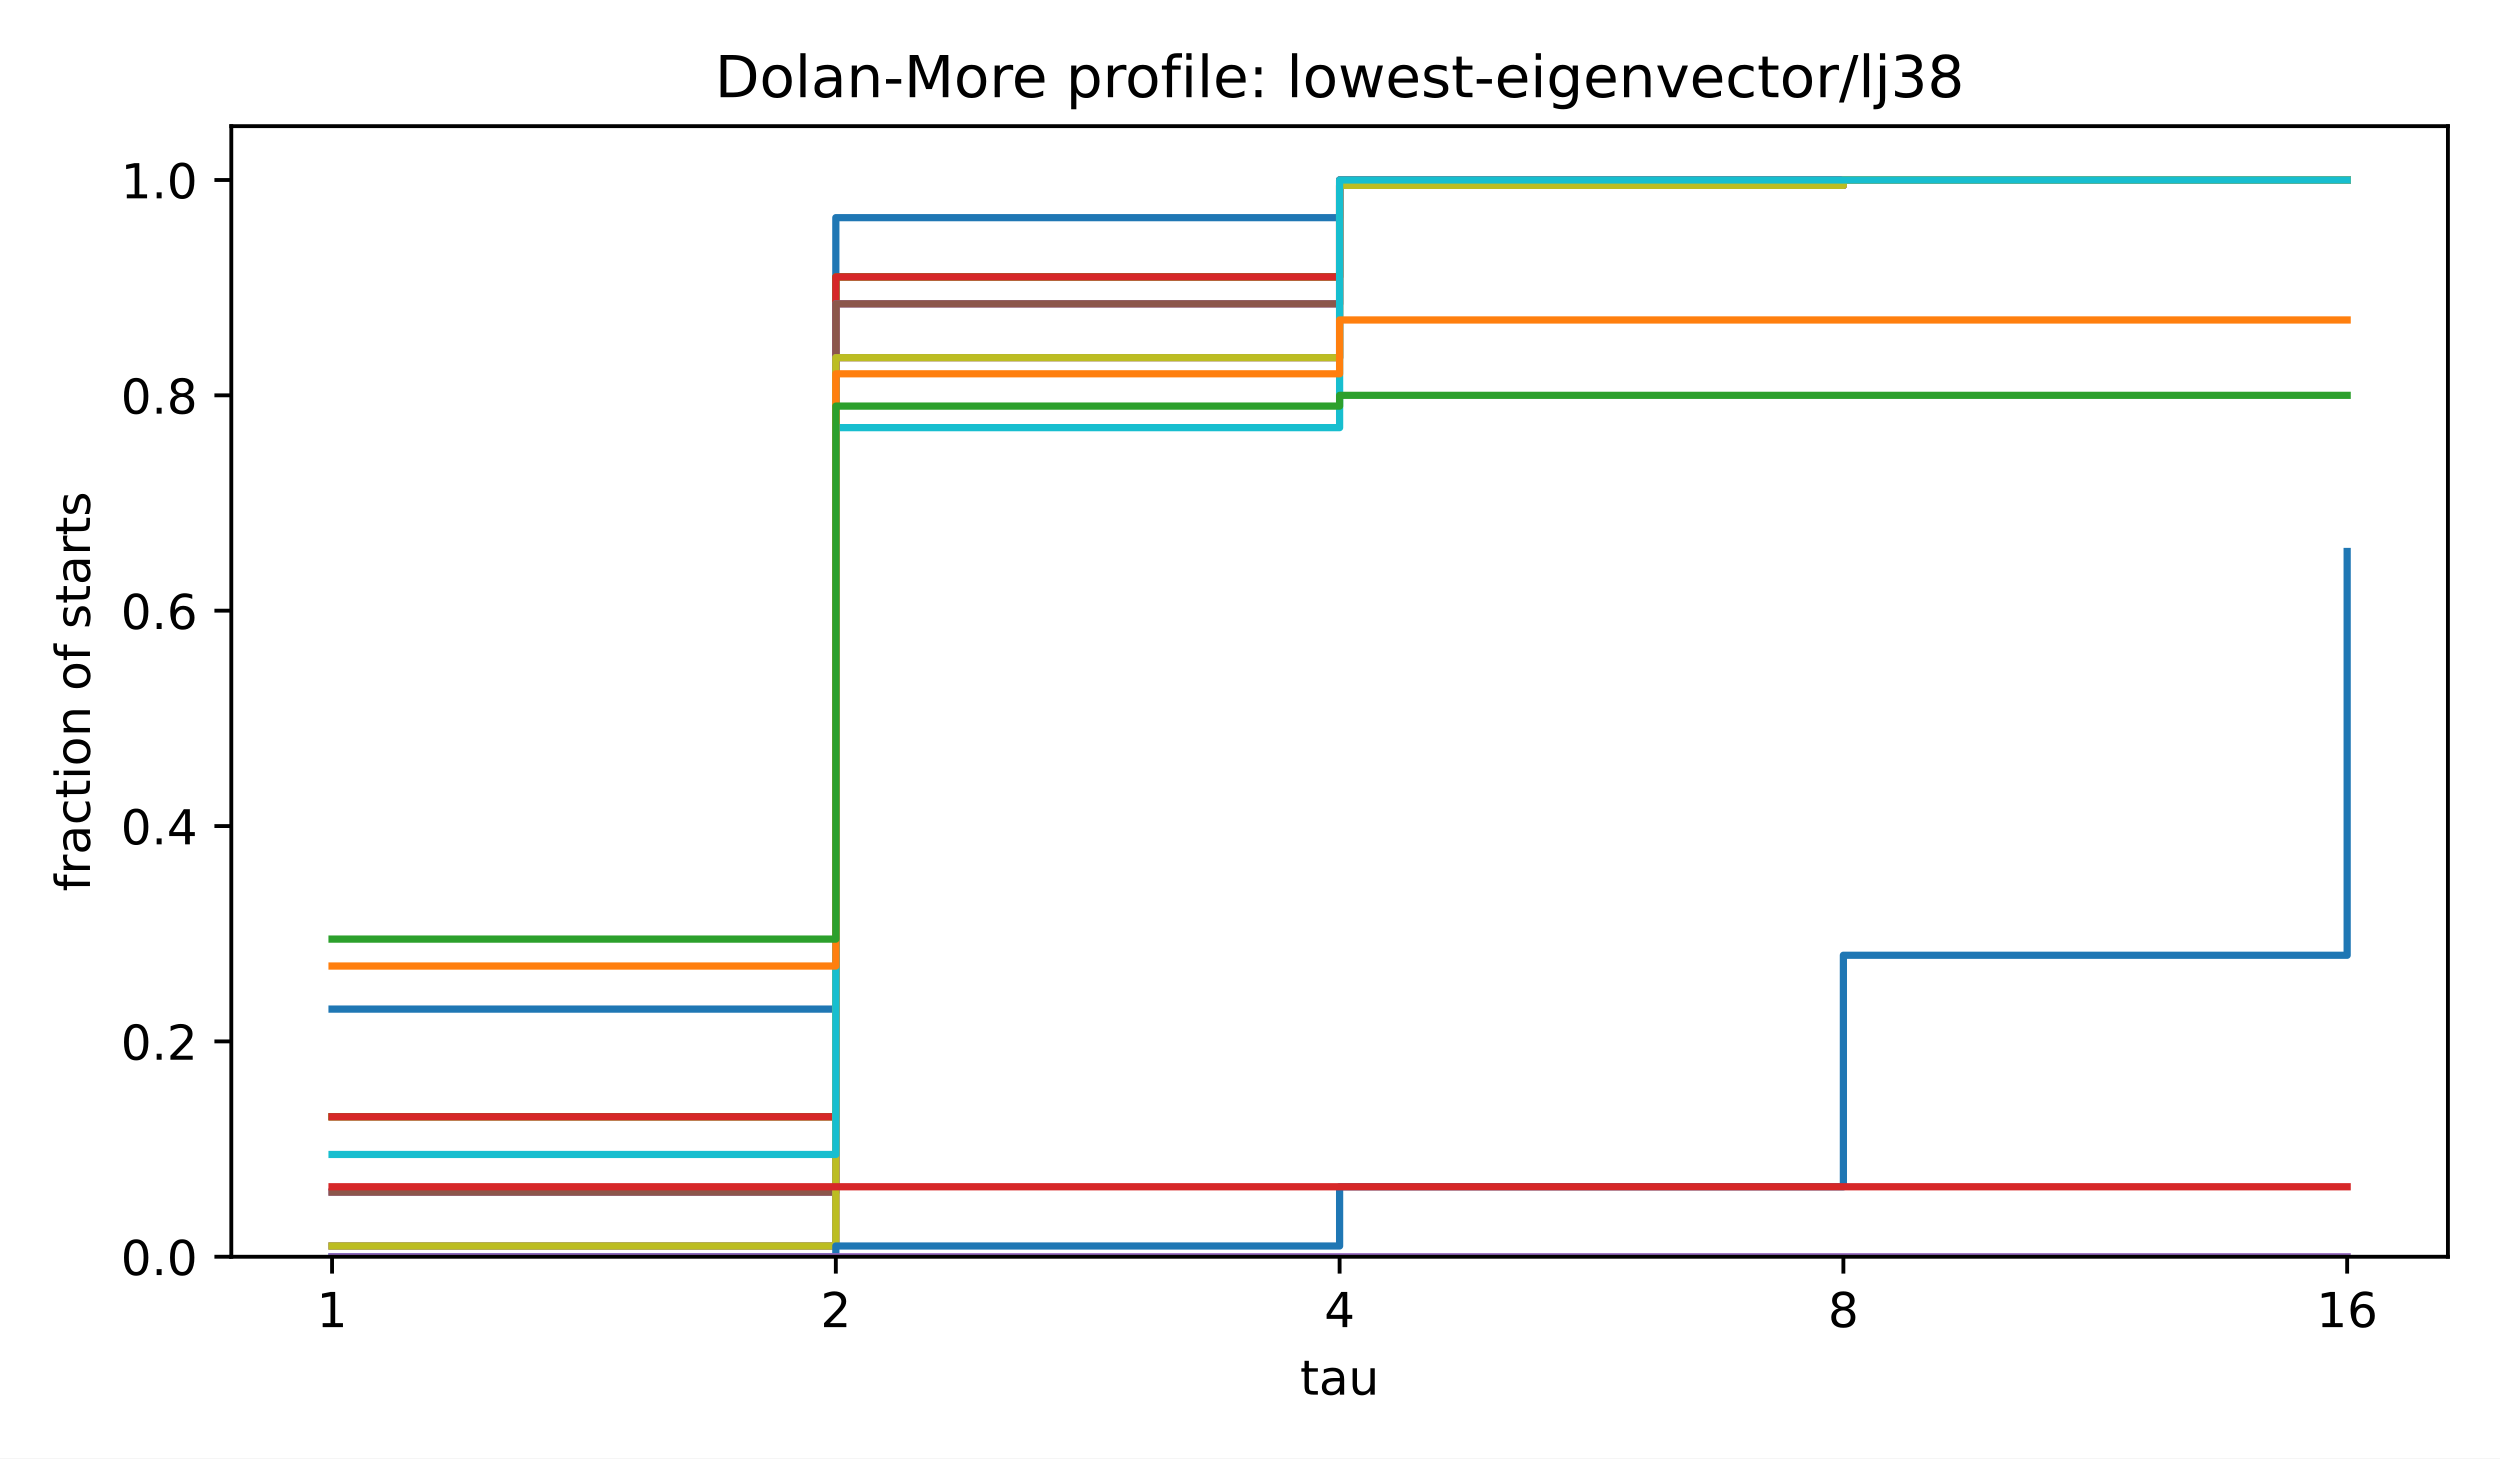
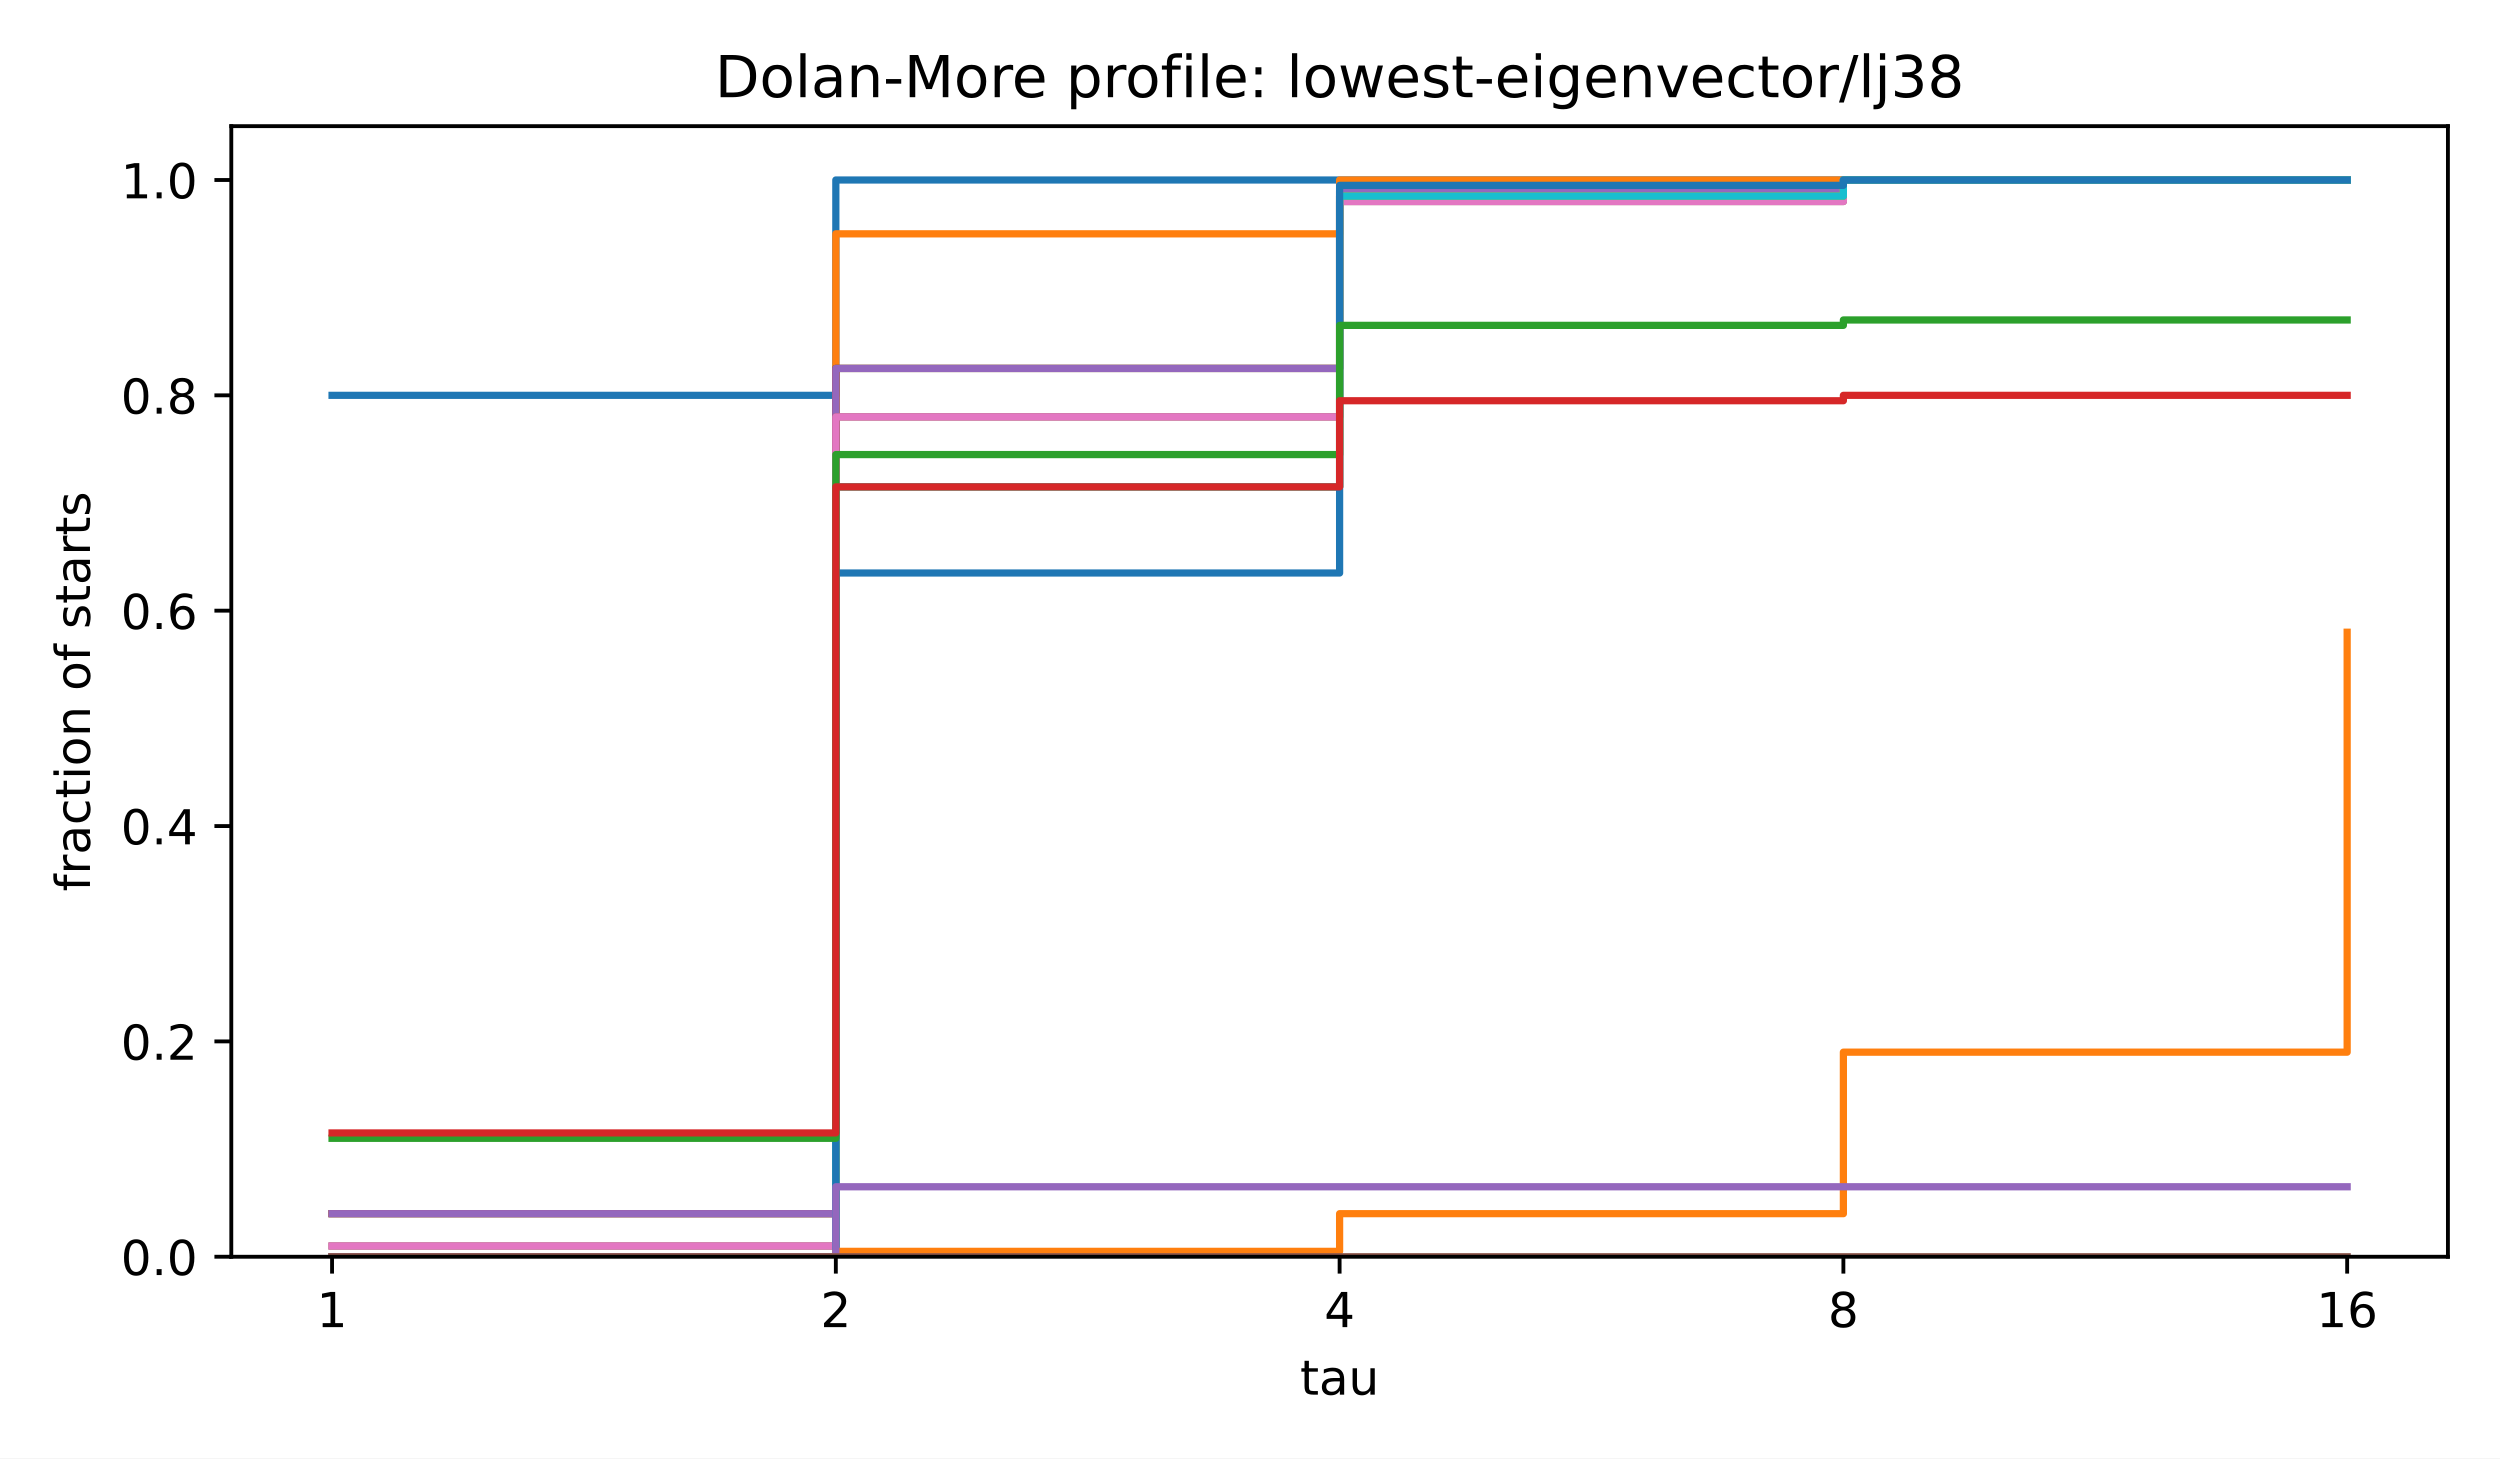
<svg xmlns="http://www.w3.org/2000/svg" xmlns:xlink="http://www.w3.org/1999/xlink" width="518.4pt" height="302.4pt" viewBox="0 0 518.4 302.4" version="1.1">
  <defs>
    <style type="text/css">*{stroke-linejoin: round; stroke-linecap: butt}</style>
  </defs>
  <g id="figure_1">
    <g id="patch_1">
      <path d="M 0 302.4  L 518.4 302.4  L 518.4 0  L 0 0  z " style="fill: #ffffff" />
    </g>
    <g id="axes_1">
      <g id="patch_2">
        <path d="M 47.962 260.6  L 507.6 260.6  L 507.6 26.16  L 47.962 26.16  z " style="fill: #ffffff" />
      </g>
      <g id="matplotlib.axis_1">
        <g id="xtick_1">
          <g id="line2d_1">
            <defs>
              <path id="m8ea4d47d77" d="M 0 0  L 0 3.5  " style="stroke: #000000; stroke-width: 0.8" />
            </defs>
            <g>
              <use xlink:href="#m8ea4d47d77" x="68.855" y="260.6" style="stroke: #000000; stroke-width: 0.8" />
            </g>
          </g>
          <g id="text_1">
            <text style="font-size: 10px; font-family: 'DejaVu Sans', 'Bitstream Vera Sans', 'Computer Modern Sans Serif', 'Lucida Grande', 'Verdana', 'Geneva', 'Lucid', 'Arial', 'Helvetica', 'Avant Garde', sans-serif; text-anchor: middle" x="68.855" y="275.198" transform="rotate(-0 68.85496 275.1977)">1</text>
          </g>
        </g>
        <g id="xtick_2">
          <g id="line2d_2">
            <g>
              <use xlink:href="#m8ea4d47d77" x="173.318" y="260.6" style="stroke: #000000; stroke-width: 0.8" />
            </g>
          </g>
          <g id="text_2">
            <text style="font-size: 10px; font-family: 'DejaVu Sans', 'Bitstream Vera Sans', 'Computer Modern Sans Serif', 'Lucida Grande', 'Verdana', 'Geneva', 'Lucid', 'Arial', 'Helvetica', 'Avant Garde', sans-serif; text-anchor: middle" x="173.318" y="275.198" transform="rotate(-0 173.3181 275.1977)">2</text>
          </g>
        </g>
        <g id="xtick_3">
          <g id="line2d_3">
            <g>
              <use xlink:href="#m8ea4d47d77" x="277.781" y="260.6" style="stroke: #000000; stroke-width: 0.8" />
            </g>
          </g>
          <g id="text_3">
            <text style="font-size: 10px; font-family: 'DejaVu Sans', 'Bitstream Vera Sans', 'Computer Modern Sans Serif', 'Lucida Grande', 'Verdana', 'Geneva', 'Lucid', 'Arial', 'Helvetica', 'Avant Garde', sans-serif; text-anchor: middle" x="277.781" y="275.198" transform="rotate(-0 277.7812 275.1977)">4</text>
          </g>
        </g>
        <g id="xtick_4">
          <g id="line2d_4">
            <g>
              <use xlink:href="#m8ea4d47d77" x="382.244" y="260.6" style="stroke: #000000; stroke-width: 0.8" />
            </g>
          </g>
          <g id="text_4">
            <text style="font-size: 10px; font-family: 'DejaVu Sans', 'Bitstream Vera Sans', 'Computer Modern Sans Serif', 'Lucida Grande', 'Verdana', 'Geneva', 'Lucid', 'Arial', 'Helvetica', 'Avant Garde', sans-serif; text-anchor: middle" x="382.244" y="275.198" transform="rotate(-0 382.2443 275.1977)">8</text>
          </g>
        </g>
        <g id="xtick_5">
          <g id="line2d_5">
            <g>
              <use xlink:href="#m8ea4d47d77" x="486.707" y="260.6" style="stroke: #000000; stroke-width: 0.8" />
            </g>
          </g>
          <g id="text_5">
            <text style="font-size: 10px; font-family: 'DejaVu Sans', 'Bitstream Vera Sans', 'Computer Modern Sans Serif', 'Lucida Grande', 'Verdana', 'Geneva', 'Lucid', 'Arial', 'Helvetica', 'Avant Garde', sans-serif; text-anchor: middle" x="486.707" y="275.198" transform="rotate(-0 486.7074 275.1977)">16</text>
          </g>
        </g>
        <g id="text_6">
          <text style="font-size: 10px; font-family: 'DejaVu Sans', 'Bitstream Vera Sans', 'Computer Modern Sans Serif', 'Lucida Grande', 'Verdana', 'Geneva', 'Lucid', 'Arial', 'Helvetica', 'Avant Garde', sans-serif; text-anchor: middle" x="277.781" y="289.198" transform="rotate(-0 277.7812 289.1977)">tau</text>
        </g>
      </g>
      <g id="matplotlib.axis_2">
        <g id="ytick_1">
          <g id="line2d_6">
            <defs>
              <path id="md659df78fa" d="M 0 0  L -3.5 0  " style="stroke: #000000; stroke-width: 0.8" />
            </defs>
            <g>
              <use xlink:href="#md659df78fa" x="47.962" y="260.6" style="stroke: #000000; stroke-width: 0.8" />
            </g>
          </g>
          <g id="text_7">
            <text style="font-size: 10px; font-family: 'DejaVu Sans', 'Bitstream Vera Sans', 'Computer Modern Sans Serif', 'Lucida Grande', 'Verdana', 'Geneva', 'Lucid', 'Arial', 'Helvetica', 'Avant Garde', sans-serif; text-anchor: end" x="40.962" y="264.399" transform="rotate(-0 40.96234 264.3988)">0.0</text>
          </g>
        </g>
        <g id="ytick_2">
          <g id="line2d_7">
            <g>
              <use xlink:href="#md659df78fa" x="47.962" y="215.945" style="stroke: #000000; stroke-width: 0.8" />
            </g>
          </g>
          <g id="text_8">
            <text style="font-size: 10px; font-family: 'DejaVu Sans', 'Bitstream Vera Sans', 'Computer Modern Sans Serif', 'Lucida Grande', 'Verdana', 'Geneva', 'Lucid', 'Arial', 'Helvetica', 'Avant Garde', sans-serif; text-anchor: end" x="40.962" y="219.744" transform="rotate(-0 40.96234 219.7436)">0.2</text>
          </g>
        </g>
        <g id="ytick_3">
          <g id="line2d_8">
            <g>
              <use xlink:href="#md659df78fa" x="47.962" y="171.29" style="stroke: #000000; stroke-width: 0.8" />
            </g>
          </g>
          <g id="text_9">
            <text style="font-size: 10px; font-family: 'DejaVu Sans', 'Bitstream Vera Sans', 'Computer Modern Sans Serif', 'Lucida Grande', 'Verdana', 'Geneva', 'Lucid', 'Arial', 'Helvetica', 'Avant Garde', sans-serif; text-anchor: end" x="40.962" y="175.088" transform="rotate(-0 40.96234 175.0884)">0.4</text>
          </g>
        </g>
        <g id="ytick_4">
          <g id="line2d_9">
            <g>
              <use xlink:href="#md659df78fa" x="47.962" y="126.634" style="stroke: #000000; stroke-width: 0.8" />
            </g>
          </g>
          <g id="text_10">
            <text style="font-size: 10px; font-family: 'DejaVu Sans', 'Bitstream Vera Sans', 'Computer Modern Sans Serif', 'Lucida Grande', 'Verdana', 'Geneva', 'Lucid', 'Arial', 'Helvetica', 'Avant Garde', sans-serif; text-anchor: end" x="40.962" y="130.433" transform="rotate(-0 40.96234 130.4331)">0.6</text>
          </g>
        </g>
        <g id="ytick_5">
          <g id="line2d_10">
            <g>
              <use xlink:href="#md659df78fa" x="47.962" y="81.979" style="stroke: #000000; stroke-width: 0.8" />
            </g>
          </g>
          <g id="text_11">
            <text style="font-size: 10px; font-family: 'DejaVu Sans', 'Bitstream Vera Sans', 'Computer Modern Sans Serif', 'Lucida Grande', 'Verdana', 'Geneva', 'Lucid', 'Arial', 'Helvetica', 'Avant Garde', sans-serif; text-anchor: end" x="40.962" y="85.778" transform="rotate(-0 40.96234 85.77788)">0.8</text>
          </g>
        </g>
        <g id="ytick_6">
          <g id="line2d_11">
            <g>
              <use xlink:href="#md659df78fa" x="47.962" y="37.324" style="stroke: #000000; stroke-width: 0.8" />
            </g>
          </g>
          <g id="text_12">
            <text style="font-size: 10px; font-family: 'DejaVu Sans', 'Bitstream Vera Sans', 'Computer Modern Sans Serif', 'Lucida Grande', 'Verdana', 'Geneva', 'Lucid', 'Arial', 'Helvetica', 'Avant Garde', sans-serif; text-anchor: end" x="40.962" y="41.123" transform="rotate(-0 40.96234 41.12264)">1.0</text>
          </g>
        </g>
        <g id="text_13">
          <text style="font-size: 10px; font-family: 'DejaVu Sans', 'Bitstream Vera Sans', 'Computer Modern Sans Serif', 'Lucida Grande', 'Verdana', 'Geneva', 'Lucid', 'Arial', 'Helvetica', 'Avant Garde', sans-serif; text-anchor: middle" x="18.657" y="143.38" transform="rotate(-90 18.65687 143.38)">fraction of starts</text>
        </g>
      </g>
      <g id="line2d_12">
-         <path d="M 68.855 209.246  L 173.318 209.246  L 173.318 45.138  L 277.781 45.138  L 277.781 37.324  L 382.244 37.324  L 382.244 37.324  L 486.707 37.324  L 486.707 37.324  " clip-path="url(#p4e380cea4b)" style="fill: none; stroke: #1f77b4; stroke-width: 1.5; stroke-linecap: square" />
+         <path d="M 68.855 81.979  L 173.318 81.979  L 173.318 37.324  L 277.781 37.324  L 277.781 37.324  L 382.244 37.324  L 382.244 37.324  L 486.707 37.324  L 486.707 37.324  " clip-path="url(#p4e380cea4b)" style="fill: none; stroke: #1f77b4; stroke-width: 1.5; stroke-linecap: square" />
      </g>
      <g id="line2d_13">
-         <path d="M 68.855 231.574  L 173.318 231.574  L 173.318 57.419  L 277.781 57.419  L 277.781 38.44  L 382.244 38.44  L 382.244 37.324  L 486.707 37.324  L 486.707 37.324  " clip-path="url(#p4e380cea4b)" style="fill: none; stroke: #ff7f0e; stroke-width: 1.5; stroke-linecap: square" />
+         <path d="M 68.855 260.6  L 173.318 260.6  L 173.318 48.488  L 277.781 48.488  L 277.781 37.324  L 382.244 37.324  L 382.244 37.324  L 486.707 37.324  L 486.707 37.324  " clip-path="url(#p4e380cea4b)" style="fill: none; stroke: #ff7f0e; stroke-width: 1.5; stroke-linecap: square" />
      </g>
      <g id="line2d_14">
-         <path d="M 68.855 231.574  L 173.318 231.574  L 173.318 57.419  L 277.781 57.419  L 277.781 38.44  L 382.244 38.44  L 382.244 37.324  L 486.707 37.324  L 486.707 37.324  " clip-path="url(#p4e380cea4b)" style="fill: none; stroke: #2ca02c; stroke-width: 1.5; stroke-linecap: square" />
+         <path d="M 68.855 251.669  L 173.318 251.669  L 173.318 76.397  L 277.781 76.397  L 277.781 39.557  L 382.244 39.557  L 382.244 37.324  L 486.707 37.324  L 486.707 37.324  " clip-path="url(#p4e380cea4b)" style="fill: none; stroke: #2ca02c; stroke-width: 1.5; stroke-linecap: square" />
      </g>
      <g id="line2d_15">
-         <path d="M 68.855 231.574  L 173.318 231.574  L 173.318 57.419  L 277.781 57.419  L 277.781 38.44  L 382.244 38.44  L 382.244 37.324  L 486.707 37.324  L 486.707 37.324  " clip-path="url(#p4e380cea4b)" style="fill: none; stroke: #d62728; stroke-width: 1.5; stroke-linecap: square" />
+         <path d="M 68.855 251.669  L 173.318 251.669  L 173.318 76.397  L 277.781 76.397  L 277.781 39.557  L 382.244 39.557  L 382.244 37.324  L 486.707 37.324  L 486.707 37.324  " clip-path="url(#p4e380cea4b)" style="fill: none; stroke: #d62728; stroke-width: 1.5; stroke-linecap: square" />
      </g>
      <g id="line2d_16">
-         <path d="M 68.855 247.203  L 173.318 247.203  L 173.318 63.001  L 277.781 63.001  L 277.781 37.324  L 382.244 37.324  L 382.244 37.324  L 486.707 37.324  L 486.707 37.324  " clip-path="url(#p4e380cea4b)" style="fill: none; stroke: #9467bd; stroke-width: 1.5; stroke-linecap: square" />
+         <path d="M 68.855 251.669  L 173.318 251.669  L 173.318 76.397  L 277.781 76.397  L 277.781 39.557  L 382.244 39.557  L 382.244 37.324  L 486.707 37.324  L 486.707 37.324  " clip-path="url(#p4e380cea4b)" style="fill: none; stroke: #9467bd; stroke-width: 1.5; stroke-linecap: square" />
      </g>
      <g id="line2d_17">
-         <path d="M 68.855 247.203  L 173.318 247.203  L 173.318 63.001  L 277.781 63.001  L 277.781 37.324  L 382.244 37.324  L 382.244 37.324  L 486.707 37.324  L 486.707 37.324  " clip-path="url(#p4e380cea4b)" style="fill: none; stroke: #8c564b; stroke-width: 1.5; stroke-linecap: square" />
+         <path d="M 68.855 258.367  L 173.318 258.367  L 173.318 86.445  L 277.781 86.445  L 277.781 41.789  L 382.244 41.789  L 382.244 37.324  L 486.707 37.324  L 486.707 37.324  " clip-path="url(#p4e380cea4b)" style="fill: none; stroke: #8c564b; stroke-width: 1.5; stroke-linecap: square" />
      </g>
      <g id="line2d_18">
-         <path d="M 68.855 258.367  L 173.318 258.367  L 173.318 74.164  L 277.781 74.164  L 277.781 38.44  L 382.244 38.44  L 382.244 37.324  L 486.707 37.324  L 486.707 37.324  " clip-path="url(#p4e380cea4b)" style="fill: none; stroke: #e377c2; stroke-width: 1.5; stroke-linecap: square" />
+         <path d="M 68.855 258.367  L 173.318 258.367  L 173.318 86.445  L 277.781 86.445  L 277.781 41.789  L 382.244 41.789  L 382.244 37.324  L 486.707 37.324  L 486.707 37.324  " clip-path="url(#p4e380cea4b)" style="fill: none; stroke: #e377c2; stroke-width: 1.5; stroke-linecap: square" />
      </g>
      <g id="line2d_19">
-         <path d="M 68.855 258.367  L 173.318 258.367  L 173.318 74.164  L 277.781 74.164  L 277.781 38.44  L 382.244 38.44  L 382.244 37.324  L 486.707 37.324  L 486.707 37.324  " clip-path="url(#p4e380cea4b)" style="fill: none; stroke: #7f7f7f; stroke-width: 1.5; stroke-linecap: square" />
+         <path d="M 68.855 260.6  L 173.318 260.6  L 173.318 100.958  L 277.781 100.958  L 277.781 40.673  L 382.244 40.673  L 382.244 37.324  L 486.707 37.324  L 486.707 37.324  " clip-path="url(#p4e380cea4b)" style="fill: none; stroke: #7f7f7f; stroke-width: 1.5; stroke-linecap: square" />
      </g>
      <g id="line2d_20">
-         <path d="M 68.855 258.367  L 173.318 258.367  L 173.318 74.164  L 277.781 74.164  L 277.781 38.44  L 382.244 38.44  L 382.244 37.324  L 486.707 37.324  L 486.707 37.324  " clip-path="url(#p4e380cea4b)" style="fill: none; stroke: #bcbd22; stroke-width: 1.5; stroke-linecap: square" />
+         <path d="M 68.855 260.6  L 173.318 260.6  L 173.318 100.958  L 277.781 100.958  L 277.781 40.673  L 382.244 40.673  L 382.244 37.324  L 486.707 37.324  L 486.707 37.324  " clip-path="url(#p4e380cea4b)" style="fill: none; stroke: #bcbd22; stroke-width: 1.5; stroke-linecap: square" />
      </g>
      <g id="line2d_21">
-         <path d="M 68.855 239.389  L 173.318 239.389  L 173.318 88.677  L 277.781 88.677  L 277.781 37.324  L 382.244 37.324  L 382.244 37.324  L 486.707 37.324  L 486.707 37.324  " clip-path="url(#p4e380cea4b)" style="fill: none; stroke: #17becf; stroke-width: 1.5; stroke-linecap: square" />
+         <path d="M 68.855 260.6  L 173.318 260.6  L 173.318 100.958  L 277.781 100.958  L 277.781 40.673  L 382.244 40.673  L 382.244 37.324  L 486.707 37.324  L 486.707 37.324  " clip-path="url(#p4e380cea4b)" style="fill: none; stroke: #17becf; stroke-width: 1.5; stroke-linecap: square" />
      </g>
      <g id="line2d_22">
-         <path d="M 68.855 260.6  L 173.318 260.6  L 173.318 258.367  L 277.781 258.367  L 277.781 246.087  L 382.244 246.087  L 382.244 198.083  L 486.707 198.083  L 486.707 114.354  " clip-path="url(#p4e380cea4b)" style="fill: none; stroke: #1f77b4; stroke-width: 1.5; stroke-linecap: square" />
+         <path d="M 68.855 260.6  L 173.318 260.6  L 173.318 118.82  L 277.781 118.82  L 277.781 38.44  L 382.244 38.44  L 382.244 37.324  L 486.707 37.324  L 486.707 37.324  " clip-path="url(#p4e380cea4b)" style="fill: none; stroke: #1f77b4; stroke-width: 1.5; stroke-linecap: square" />
      </g>
      <g id="line2d_23">
-         <path d="M 68.855 200.315  L 173.318 200.315  L 173.318 77.514  L 277.781 77.514  L 277.781 66.35  L 382.244 66.35  L 382.244 66.35  L 486.707 66.35  L 486.707 66.35  " clip-path="url(#p4e380cea4b)" style="fill: none; stroke: #ff7f0e; stroke-width: 1.5; stroke-linecap: square" />
+         <path d="M 68.855 260.6  L 173.318 260.6  L 173.318 259.484  L 277.781 259.484  L 277.781 251.669  L 382.244 251.669  L 382.244 218.178  L 486.707 218.178  L 486.707 131.1  " clip-path="url(#p4e380cea4b)" style="fill: none; stroke: #ff7f0e; stroke-width: 1.5; stroke-linecap: square" />
      </g>
      <g id="line2d_24">
-         <path d="M 68.855 194.734  L 173.318 194.734  L 173.318 84.212  L 277.781 84.212  L 277.781 81.979  L 382.244 81.979  L 382.244 81.979  L 486.707 81.979  L 486.707 81.979  " clip-path="url(#p4e380cea4b)" style="fill: none; stroke: #2ca02c; stroke-width: 1.5; stroke-linecap: square" />
+         <path d="M 68.855 236.04  L 173.318 236.04  L 173.318 94.259  L 277.781 94.259  L 277.781 67.466  L 382.244 67.466  L 382.244 66.35  L 486.707 66.35  L 486.707 66.35  " clip-path="url(#p4e380cea4b)" style="fill: none; stroke: #2ca02c; stroke-width: 1.5; stroke-linecap: square" />
      </g>
      <g id="line2d_25">
-         <path d="M 68.855 246.087  L 173.318 246.087  L 173.318 246.087  L 277.781 246.087  L 277.781 246.087  L 382.244 246.087  L 382.244 246.087  L 486.707 246.087  L 486.707 246.087  " clip-path="url(#p4e380cea4b)" style="fill: none; stroke: #d62728; stroke-width: 1.5; stroke-linecap: square" />
+         <path d="M 68.855 234.923  L 173.318 234.923  L 173.318 100.958  L 277.781 100.958  L 277.781 83.095  L 382.244 83.095  L 382.244 81.979  L 486.707 81.979  L 486.707 81.979  " clip-path="url(#p4e380cea4b)" style="fill: none; stroke: #d62728; stroke-width: 1.5; stroke-linecap: square" />
      </g>
      <g id="line2d_26">
-         <path d="M 68.855 260.6  L 173.318 260.6  L 173.318 260.6  L 277.781 260.6  L 277.781 260.6  L 382.244 260.6  L 382.244 260.6  L 486.707 260.6  L 486.707 260.6  " clip-path="url(#p4e380cea4b)" style="fill: none; stroke: #9467bd; stroke-width: 1.5; stroke-linecap: square" />
+         <path d="M 68.855 260.6  L 173.318 260.6  L 173.318 246.087  L 277.781 246.087  L 277.781 246.087  L 382.244 246.087  L 382.244 246.087  L 486.707 246.087  L 486.707 246.087  " clip-path="url(#p4e380cea4b)" style="fill: none; stroke: #9467bd; stroke-width: 1.5; stroke-linecap: square" />
+       </g>
+       <g id="line2d_27">
+         <path d="M 68.855 260.6  L 173.318 260.6  L 173.318 260.6  L 277.781 260.6  L 277.781 260.6  L 382.244 260.6  L 382.244 260.6  L 486.707 260.6  L 486.707 260.6  " clip-path="url(#p4e380cea4b)" style="fill: none; stroke: #8c564b; stroke-width: 1.5; stroke-linecap: square" />
      </g>
      <g id="patch_3">
        <path d="M 47.962 260.6  L 47.962 26.16  " style="fill: none; stroke: #000000; stroke-width: 0.8; stroke-linejoin: miter; stroke-linecap: square" />
      </g>
      <g id="patch_4">
        <path d="M 507.6 260.6  L 507.6 26.16  " style="fill: none; stroke: #000000; stroke-width: 0.8; stroke-linejoin: miter; stroke-linecap: square" />
      </g>
      <g id="patch_5">
        <path d="M 47.962 260.6  L 507.6 260.6  " style="fill: none; stroke: #000000; stroke-width: 0.8; stroke-linejoin: miter; stroke-linecap: square" />
      </g>
      <g id="patch_6">
        <path d="M 47.962 26.16  L 507.6 26.16  " style="fill: none; stroke: #000000; stroke-width: 0.8; stroke-linejoin: miter; stroke-linecap: square" />
      </g>
      <g id="text_14">
        <text style="font-size: 12px; font-family: 'DejaVu Sans', 'Bitstream Vera Sans', 'Computer Modern Sans Serif', 'Lucida Grande', 'Verdana', 'Geneva', 'Lucid', 'Arial', 'Helvetica', 'Avant Garde', sans-serif; text-anchor: middle" x="277.781" y="20.16" transform="rotate(-0 277.7812 20.16)">Dolan-More profile: lowest-eigenvector/lj38</text>
      </g>
    </g>
  </g>
  <defs>
    <clipPath id="p4e380cea4b">
      <rect x="47.962" y="26.16" width="459.638" height="234.44" />
    </clipPath>
  </defs>
</svg>
